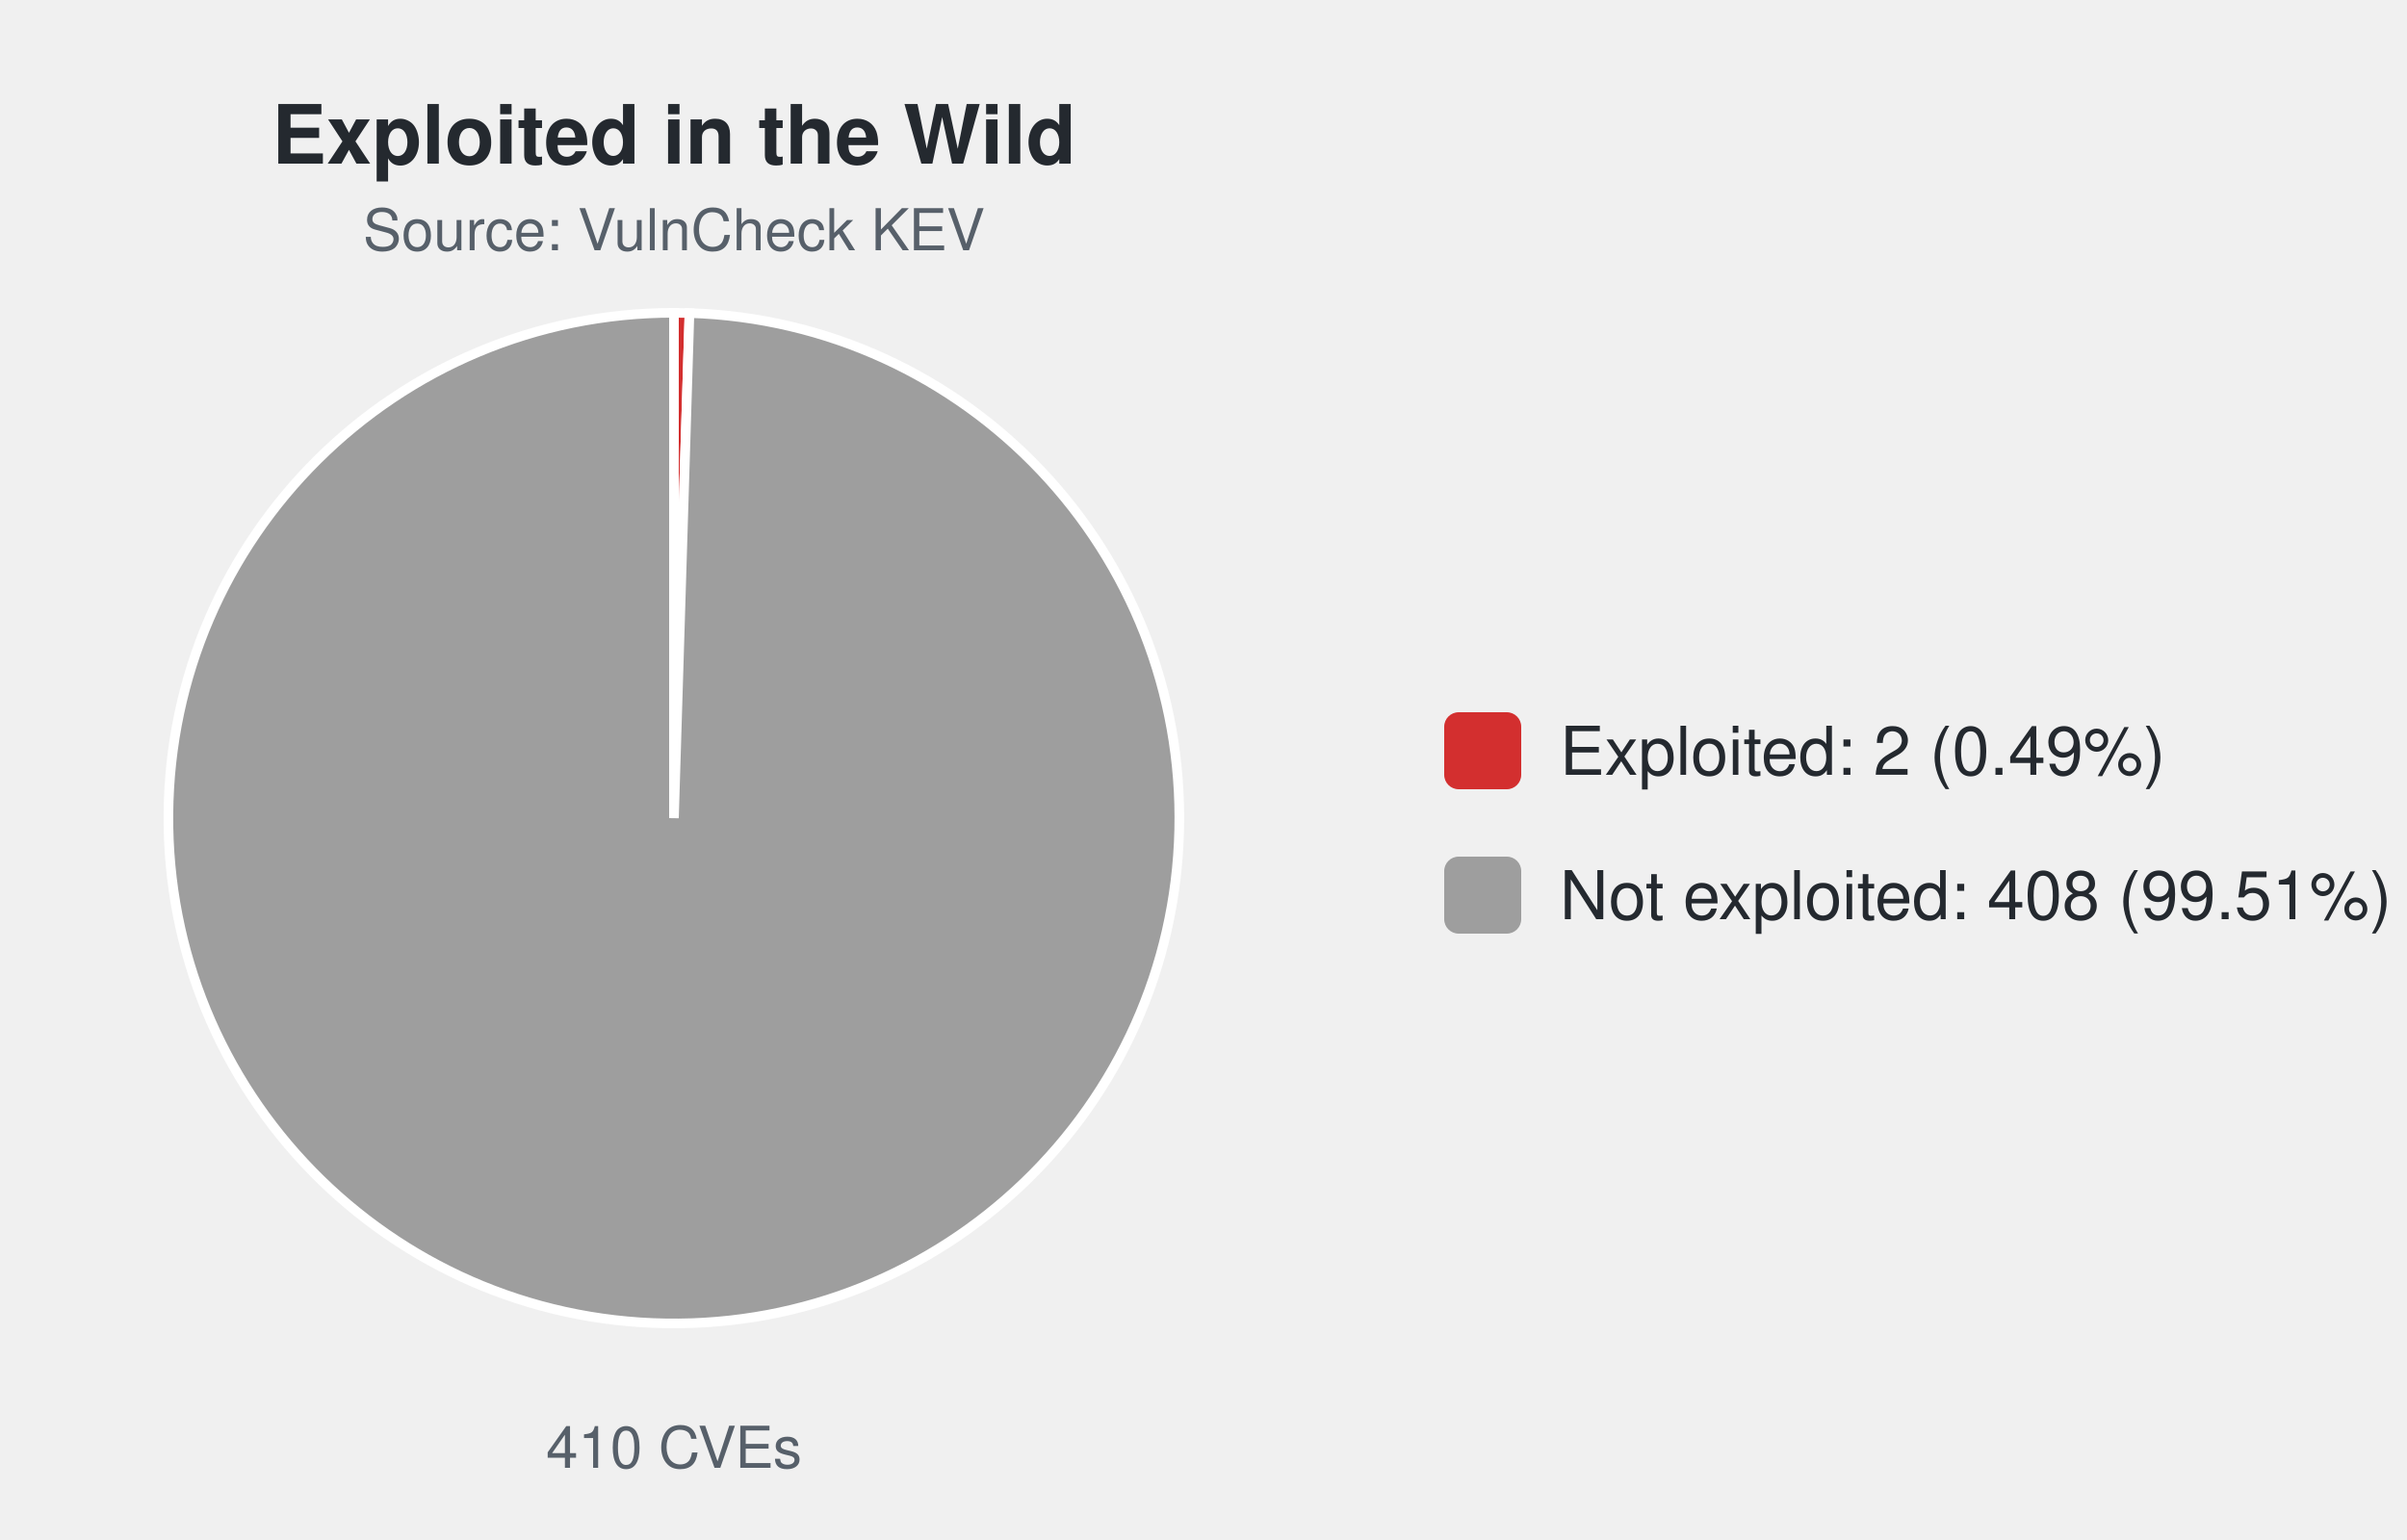
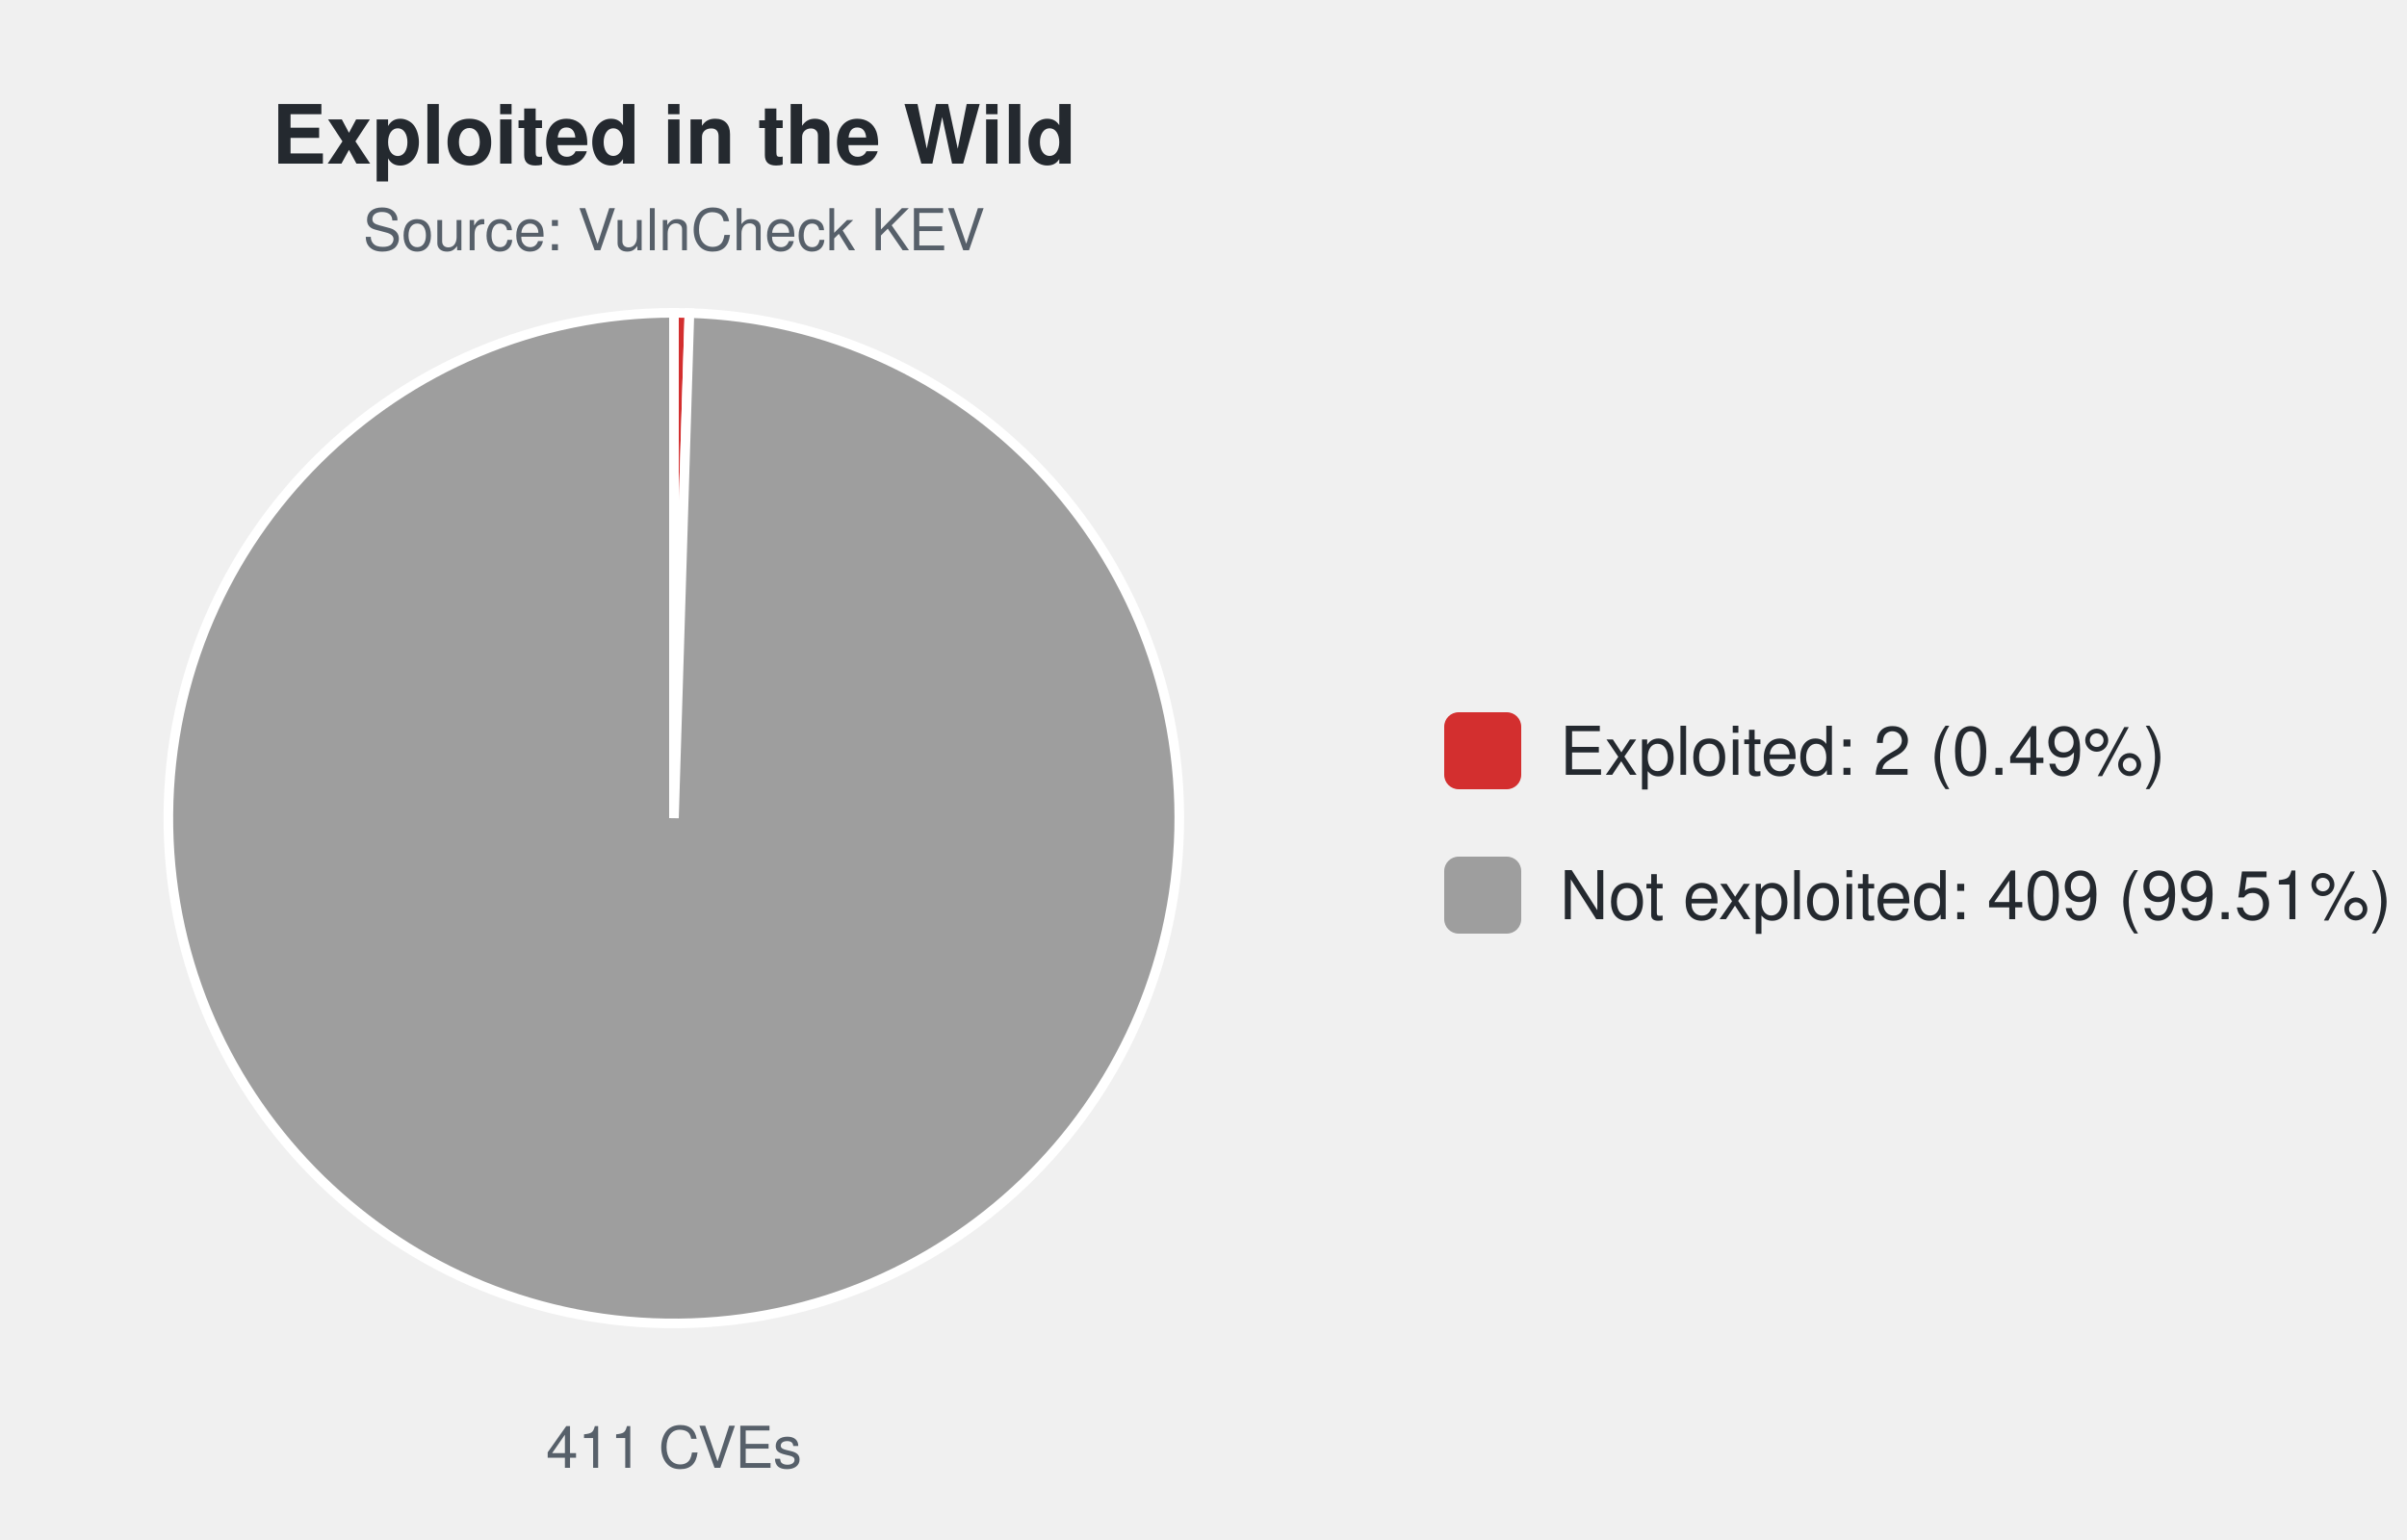
<svg xmlns="http://www.w3.org/2000/svg" width="500" height="320" viewBox="0 0 500 320" font-family="-apple-system,Segoe UI,Helvetica,Arial,sans-serif">
  <text x="140.0" y="34" font-size="17" font-weight="600" text-anchor="middle" fill="#24292f">Exploited in the Wild</text>
  <text x="140.0" y="52" font-size="12" text-anchor="middle" fill="#57606a">Source: VulnCheck KEV</text>
-   <path d="M140.00,170.00 L140.00,65.00 A105.0,105.0 0 0 1 143.22,65.05 Z" fill="#d32f2f" stroke="#ffffff" stroke-width="2" />
-   <path d="M140.00,170.00 L143.22,65.05 A105.0,105.0 0 1 1 140.00,65.00 Z" fill="#9e9e9e" stroke="#ffffff" stroke-width="2" />
-   <text x="140.0" y="305" font-size="12" text-anchor="middle" fill="#57606a">410 CVEs</text>
+   <path d="M140.00,170.00 L140.00,65.00 A105.0,105.0 0 0 1 143.21,65.05 Z" fill="#d32f2f" stroke="#ffffff" stroke-width="2" />
+   <path d="M140.00,170.00 L143.21,65.05 A105.0,105.0 0 1 1 140.00,65.00 Z" fill="#9e9e9e" stroke="#ffffff" stroke-width="2" />
+   <text x="140.0" y="305" font-size="12" text-anchor="middle" fill="#57606a">411 CVEs</text>
  <rect x="300.0" y="148.0" width="16" height="16" rx="3" fill="#d32f2f" />
  <text x="324.0" y="161.0" font-size="14" fill="#24292f">Exploited: 2 (0.49%)</text>
  <rect x="300.0" y="178.0" width="16" height="16" rx="3" fill="#9e9e9e" />
-   <text x="324.0" y="191.0" font-size="14" fill="#24292f">Not exploited: 408 (99.51%)</text>
+   <text x="324.0" y="191.0" font-size="14" fill="#24292f">Not exploited: 409 (99.51%)</text>
</svg>
